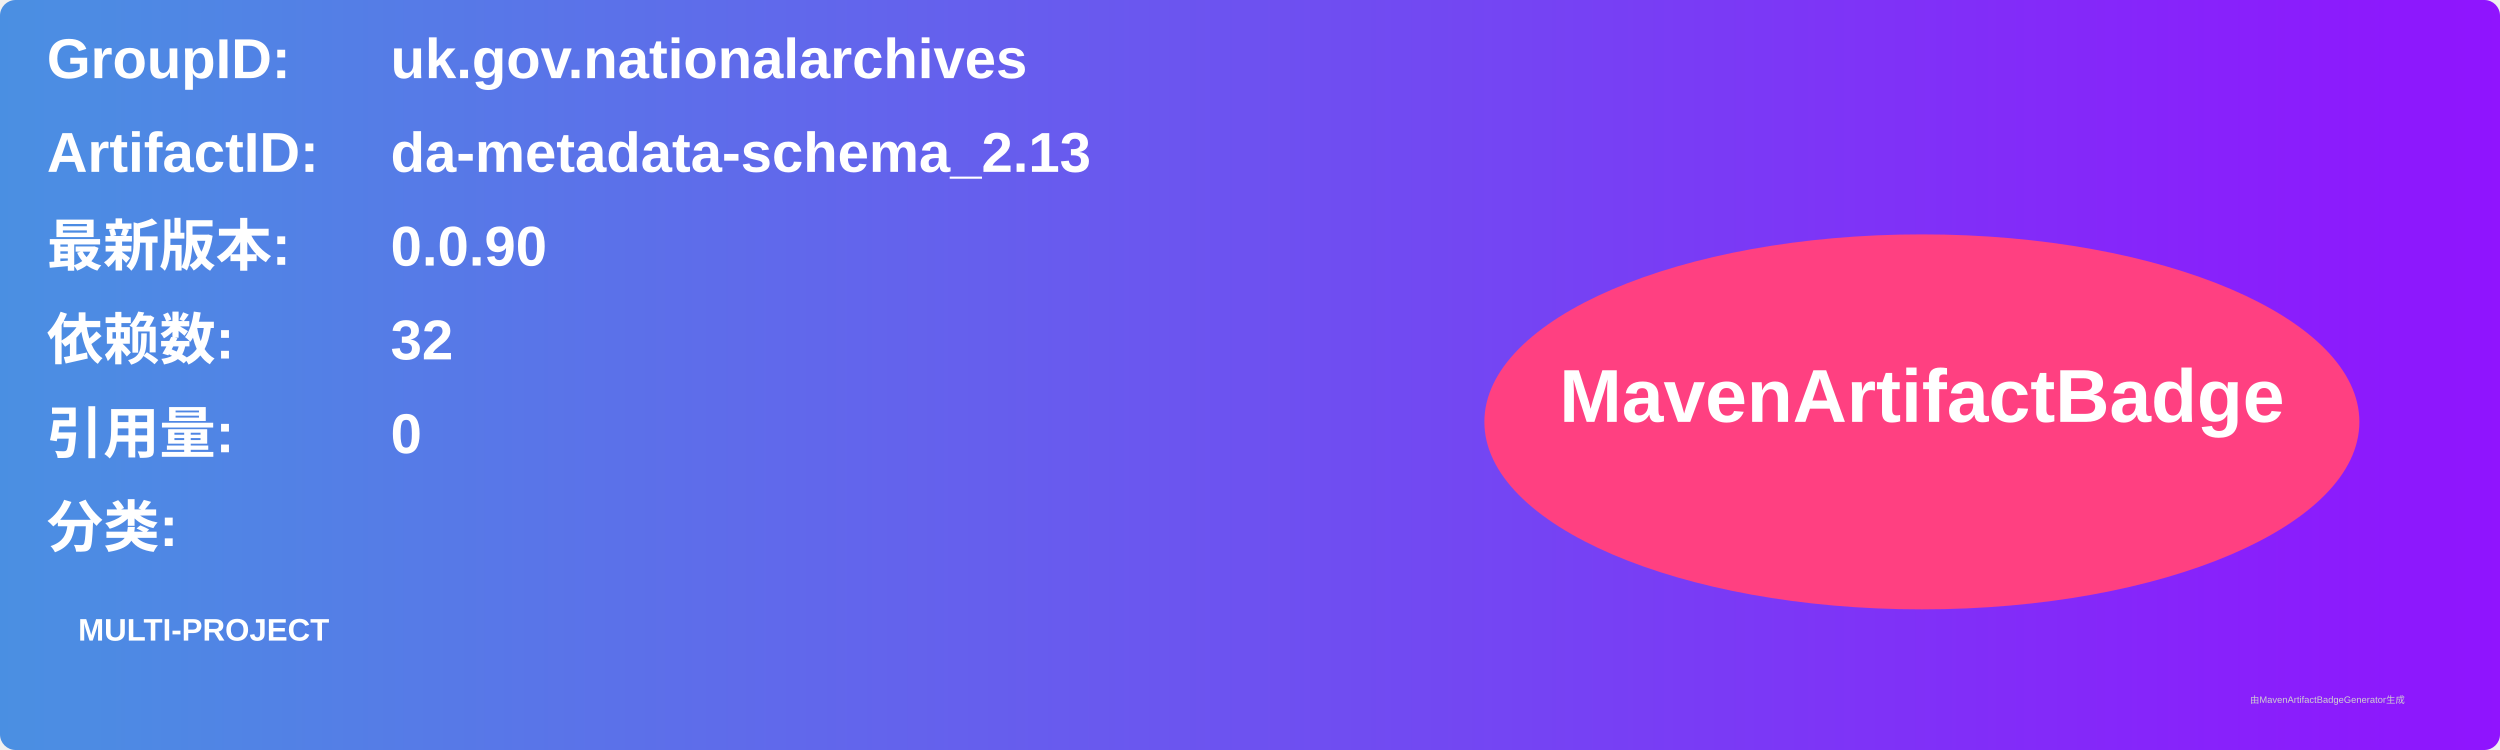
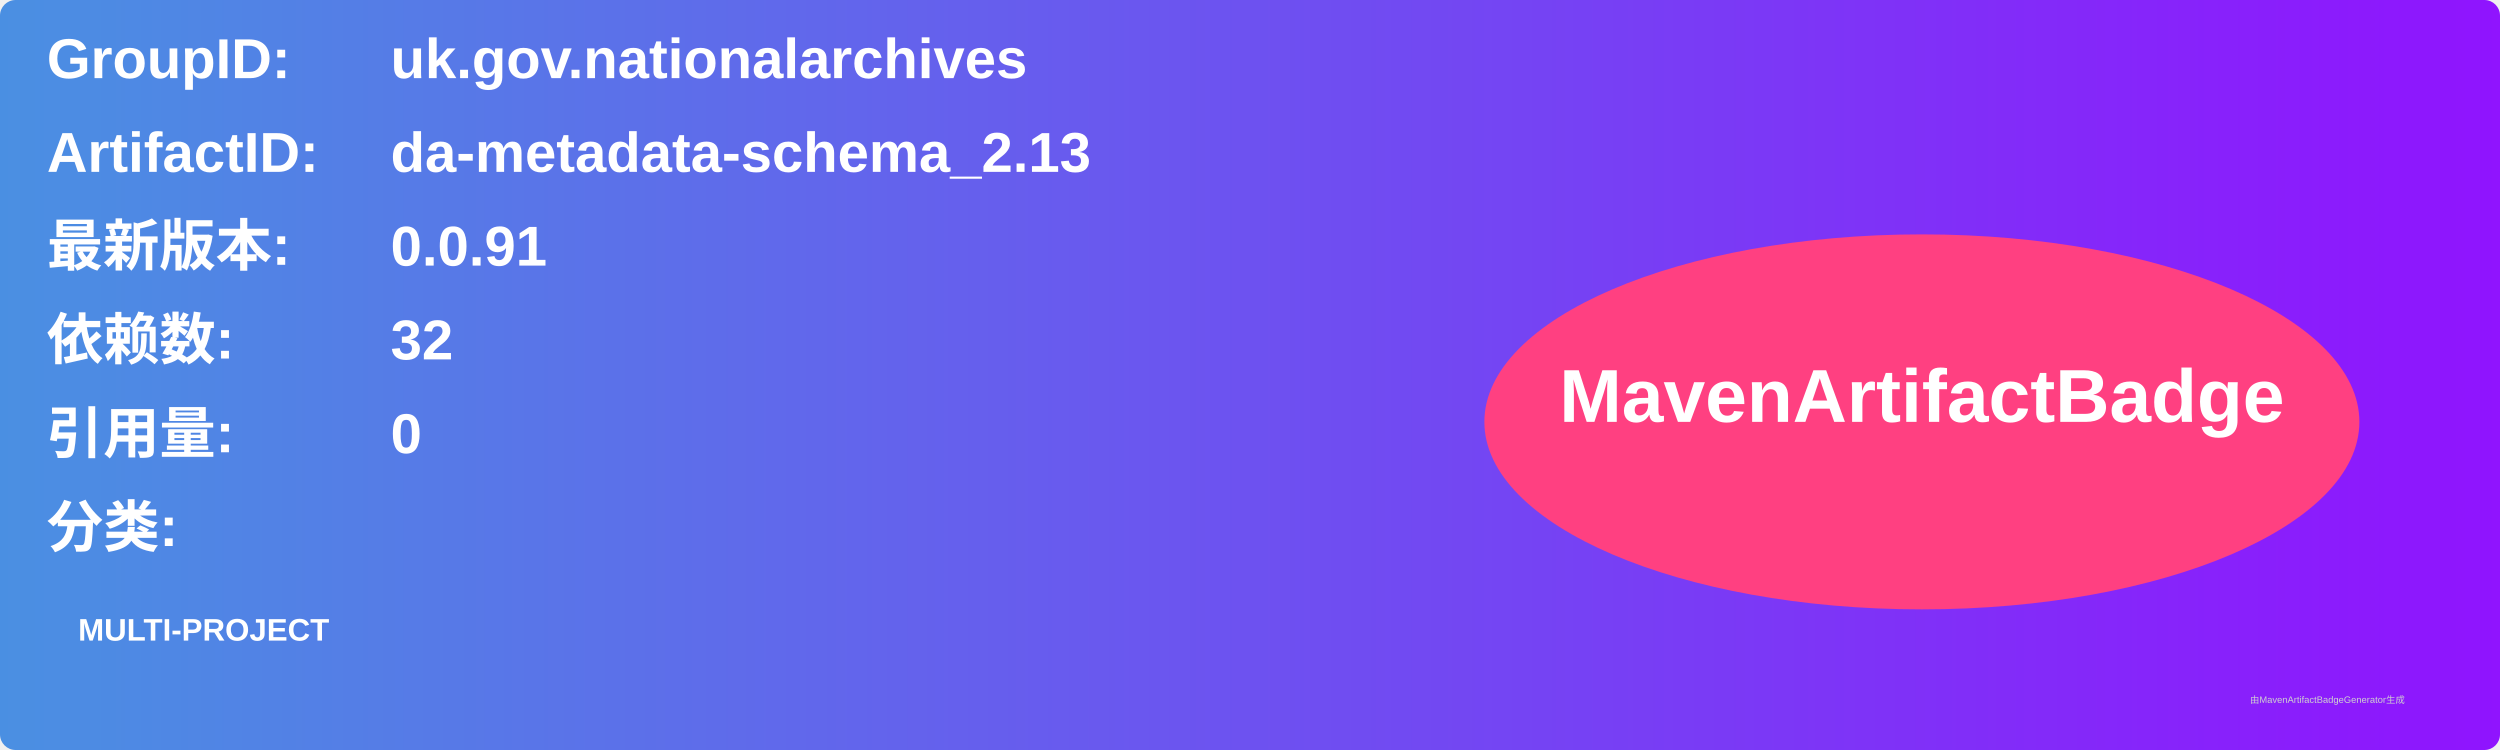
<svg xmlns="http://www.w3.org/2000/svg" width="800" height="240" viewBox="0 0 800 240">
  <linearGradient id="grad" x1="0%" y1="0%" x2="100%" y2="0%">
    <stop offset="0%" stop-color="#4a90e2" />
    <stop offset="100%" stop-color="#9013fe" />
  </linearGradient>
  <rect width="100%" height="100%" rx="5" ry="5" fill="url(#grad)" />
  <g transform="translate(15, 15)">
    <text x="0" y="10" font-family="Arial" font-size="18" fill="white" font-weight="bold" width="260">GroupID:</text>
    <text x="110" y="10" font-family="Arial" font-size="18" fill="white" font-weight="bold" width="460">uk.gov.nationalarchives</text>
    <text x="0" y="40" font-family="Arial" font-size="18" fill="white" font-weight="bold" width="260">ArtifactID:</text>
    <text x="110" y="40" font-family="Arial" font-size="18" fill="white" font-weight="bold" width="460">da-metadata-schema_2.13</text>
    <text x="0" y="70" font-family="Arial" font-size="18" fill="white" font-weight="bold">最新版本:</text>
    <text x="110" y="70" font-family="Arial" font-size="18" fill="white" font-weight="bold">
-       <tspan font-weight="bold">0.0.90</tspan>
+       <tspan font-weight="bold">0.0.91</tspan>
    </text>
    <text x="0" y="100" font-family="Arial" font-size="18" fill="white" font-weight="bold">依赖数: </text>
    <text x="110" y="100" font-family="Arial" font-size="18" fill="white">
      <tspan font-weight="bold">32</tspan>
    </text>
    <text x="0" y="130" font-family="Arial" font-size="18" fill="white" font-weight="bold">引用量: </text>
    <text x="110" y="130" font-family="Arial" font-size="18" fill="white">
      <tspan font-weight="bold">0</tspan>
    </text>
    <text x="0" y="160" font-family="Arial" font-size="18" fill="white" font-weight="bold">分类:</text>
    <text x="10" y="190" font-family="Arial" font-size="10" fill="white">
      <tspan font-weight="bold">MULTI-PROJECT</tspan>
    </text>
    <ellipse cx="600" cy="120" rx="140" ry="60" fill="#ff4081" />
    <text x="600" y="120" text-anchor="middle" font-family="Arial" font-size="24" fill="white" font-weight="bold">MavenArtifactBadge</text>
  </g>
  <text x="720" y="225" font-family="Arial" font-size="3" fill="#d0d0d0">由MavenArtifactBadgeGenerator生成</text>
</svg>
